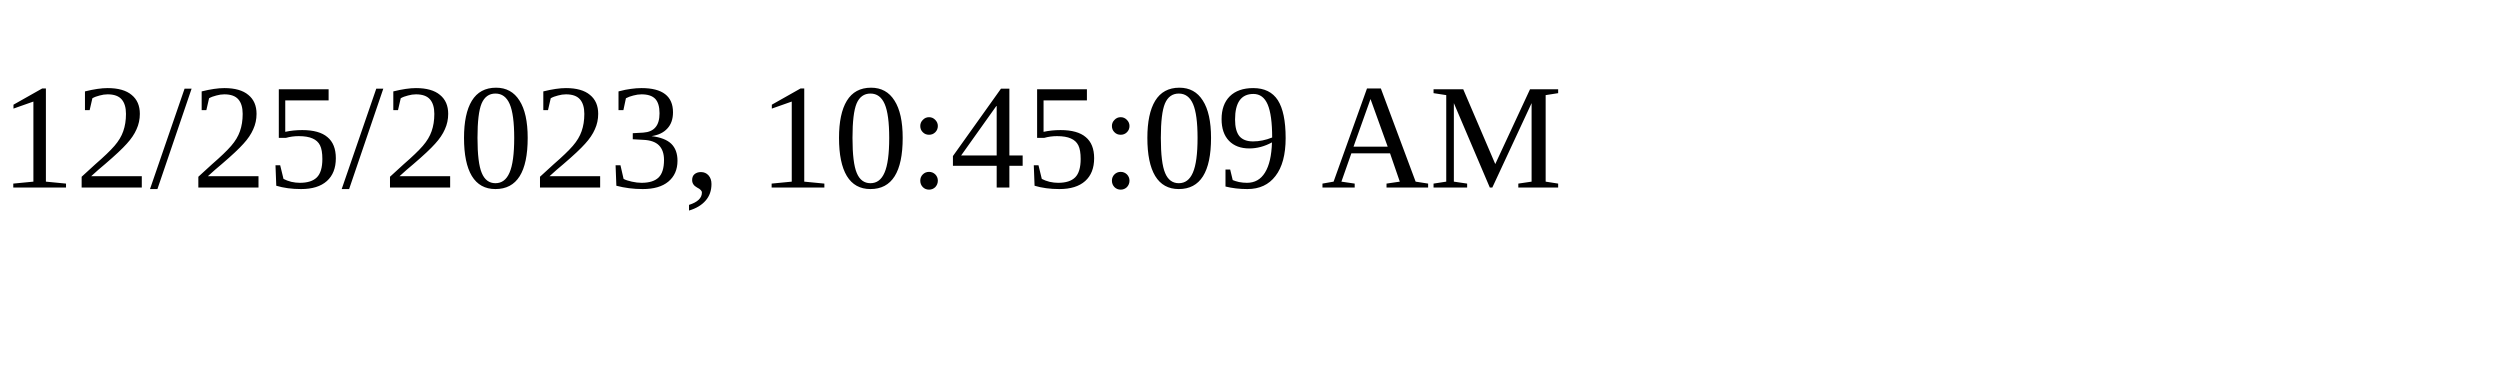
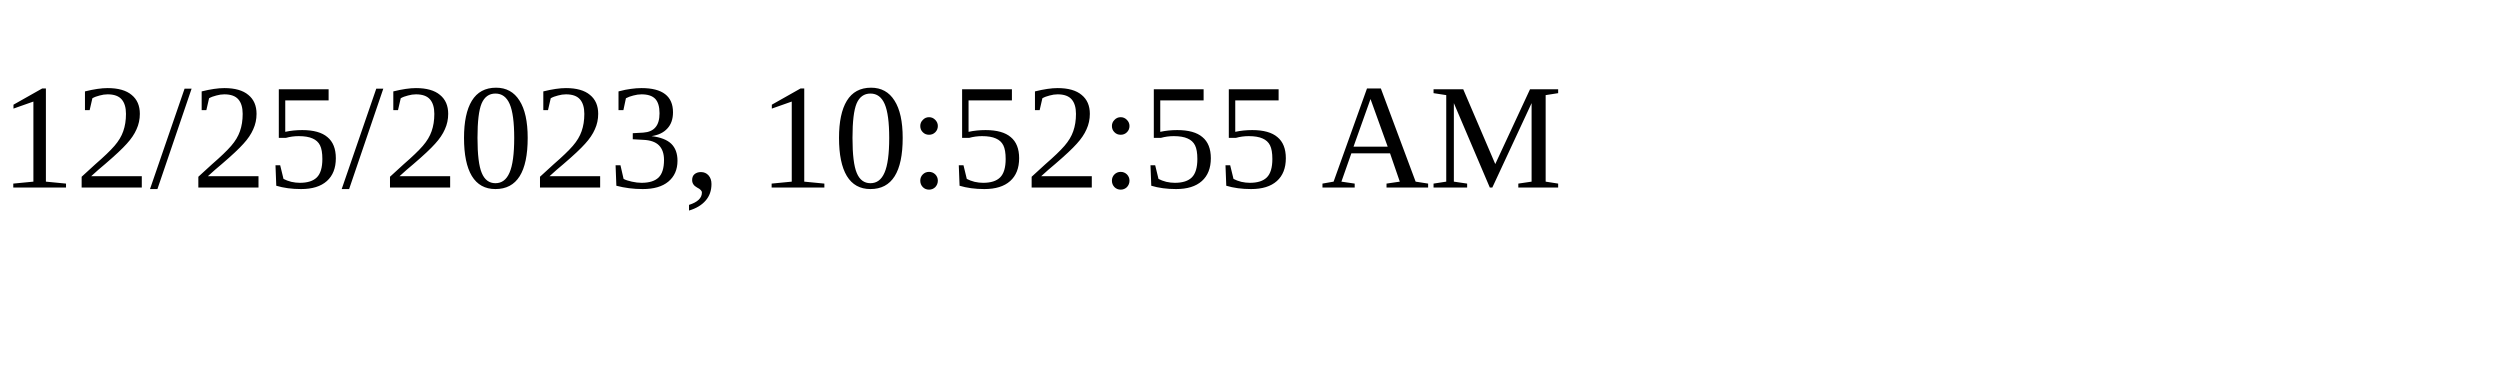
<svg xmlns="http://www.w3.org/2000/svg" height="30" width="200">
-   <text x="0" y="15">12/25/2023, 10:45:09 AM</text>
+   <text x="0" y="15">12/25/2023, 10:52:55 AM</text>
</svg>
